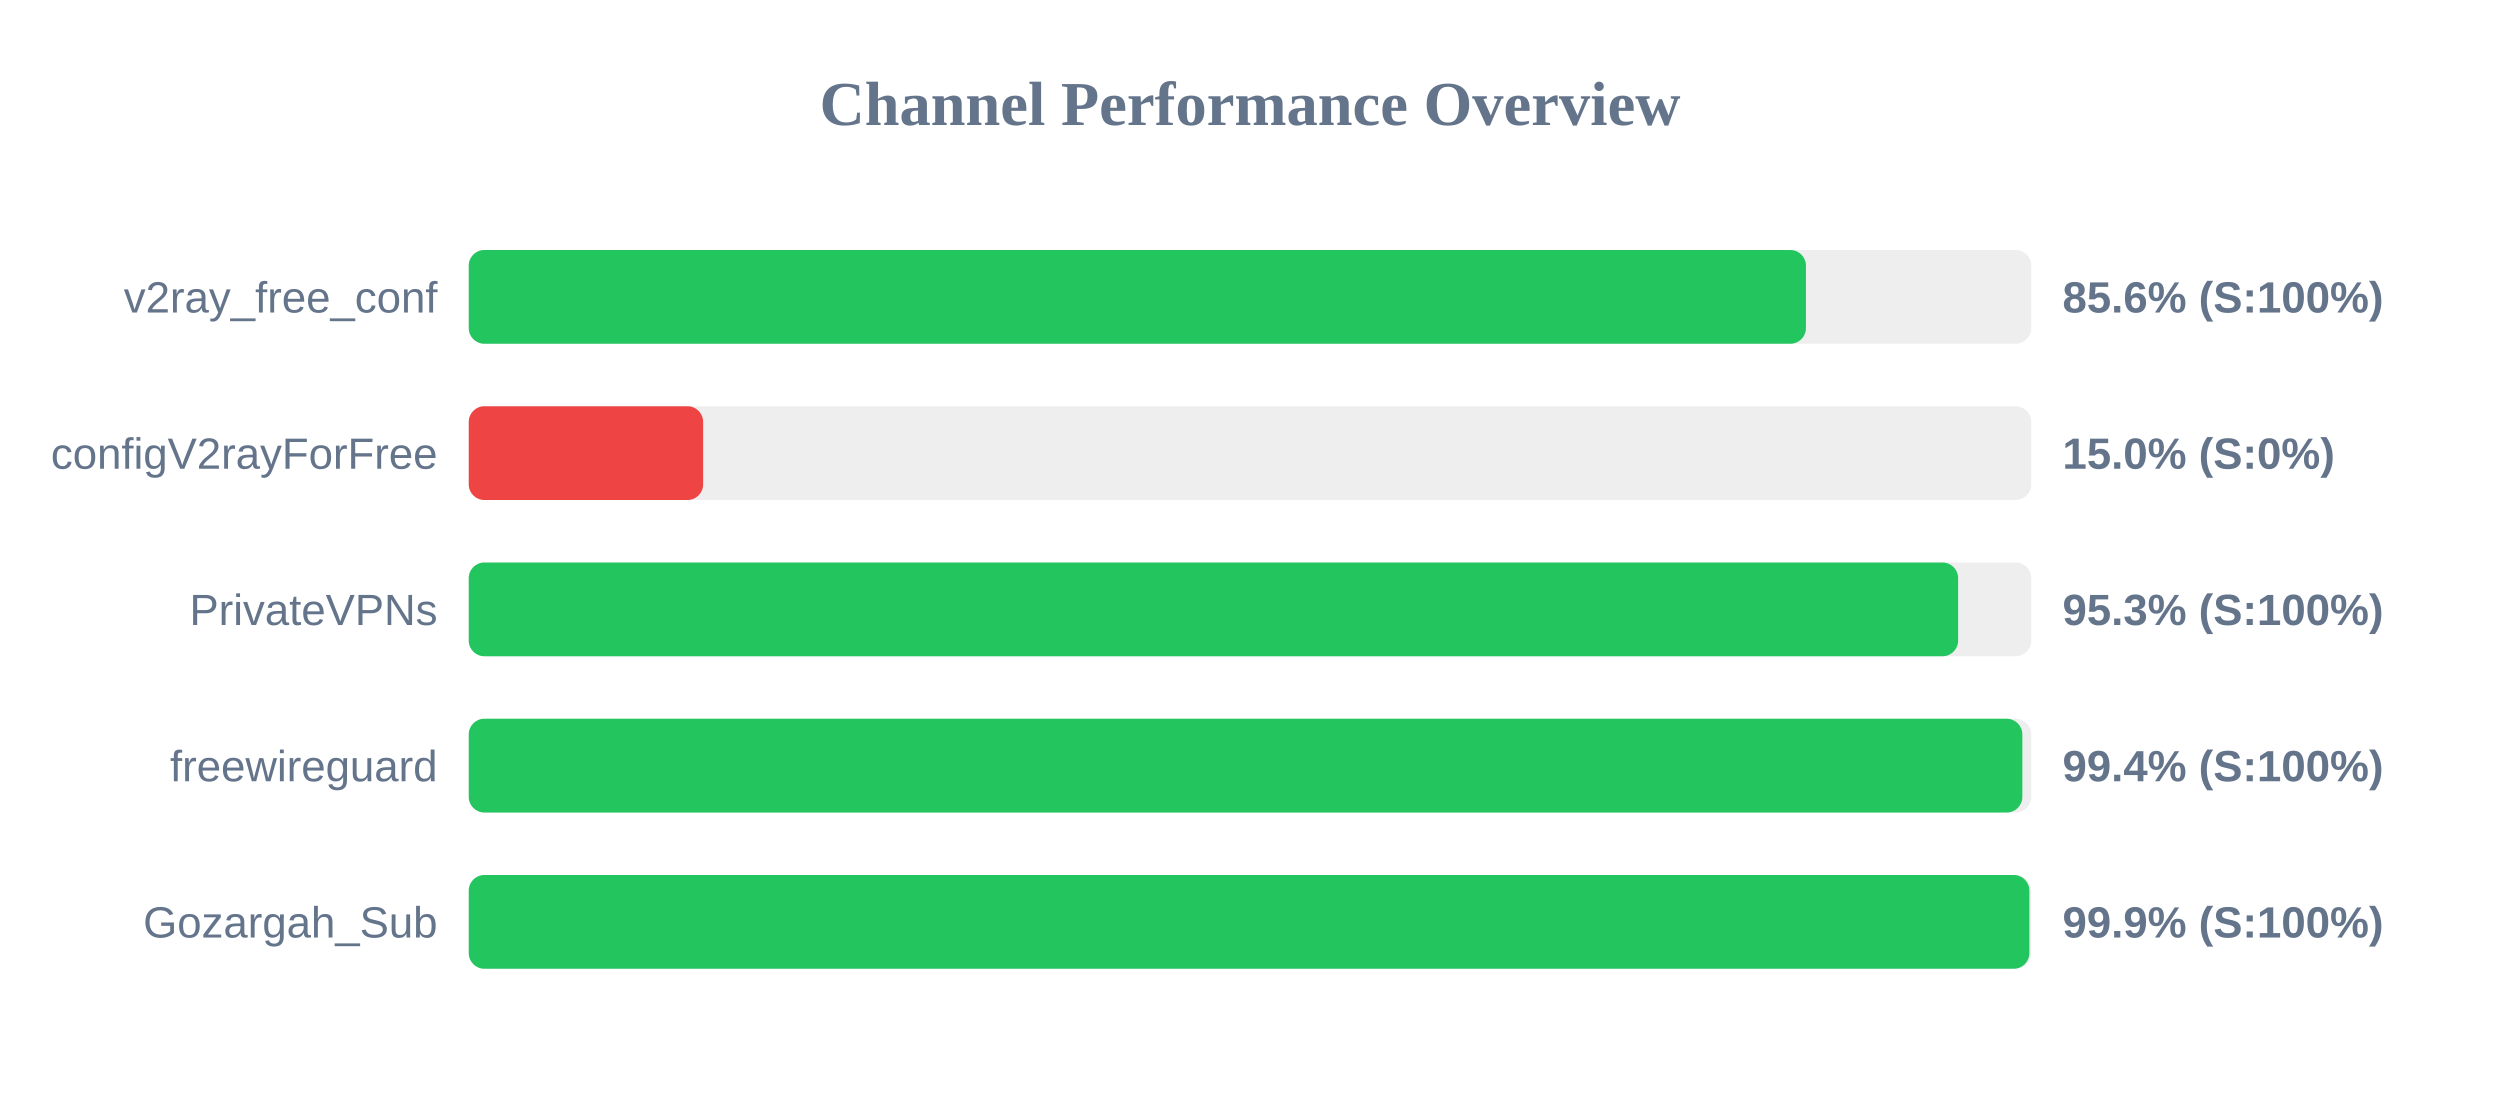
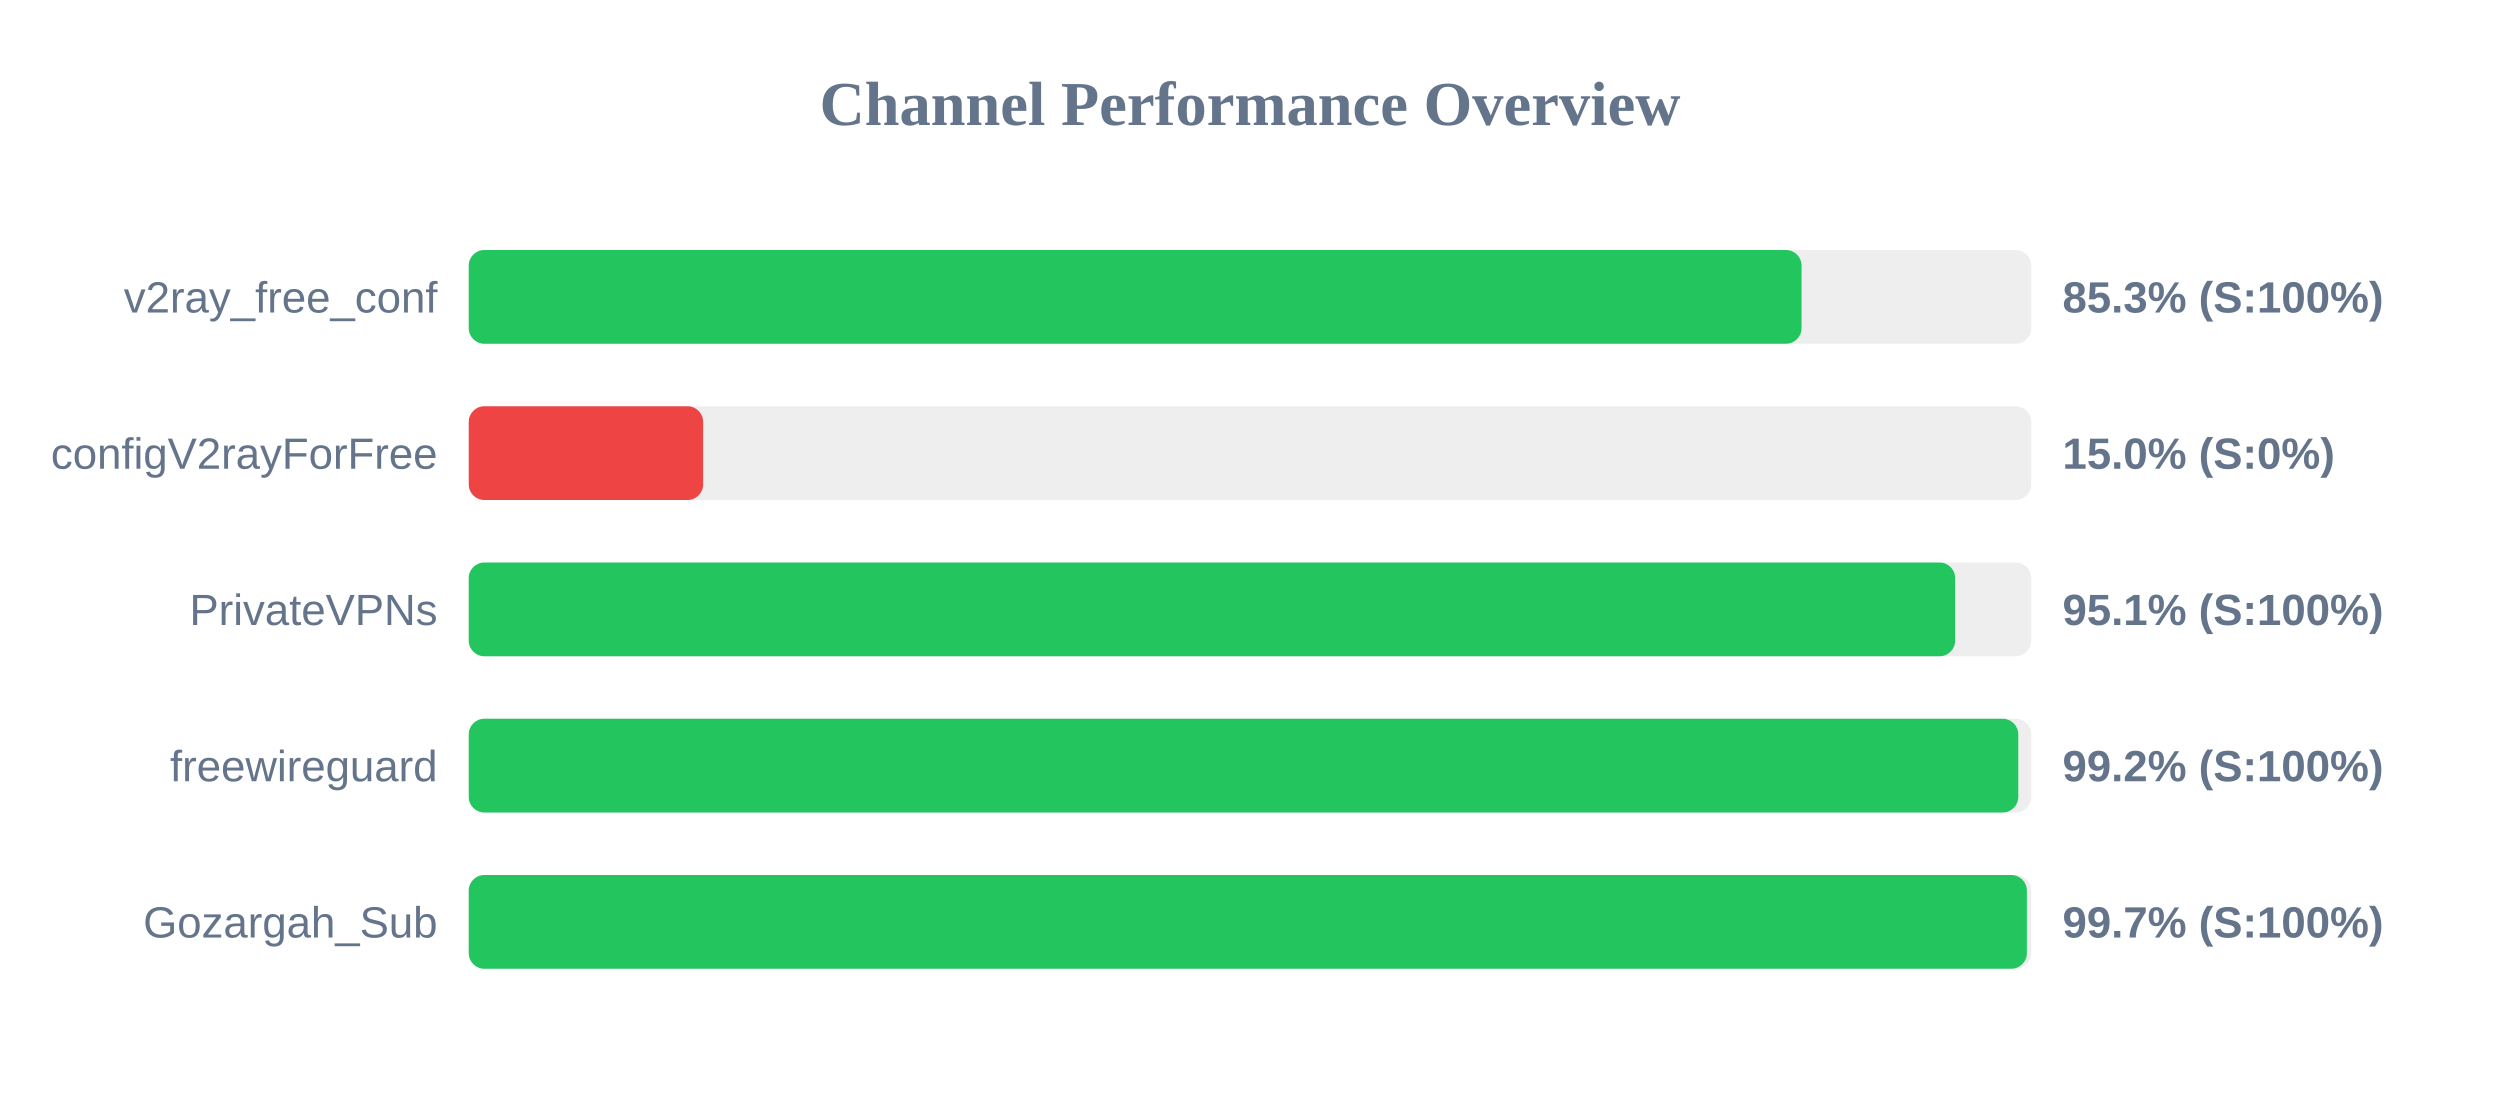
<svg xmlns="http://www.w3.org/2000/svg" width="800" height="350" version="1.1">
  <style>
        .row { font: 14px Arial; fill: #64748b; }
        .score { font: bold 14px Arial; fill: #64748b; }
    </style>
  <text x="400" y="40" text-anchor="middle" font-size="20px" font-weight="bold" fill="#64748b">Channel Performance Overview</text>
  <rect x="150" y="80" width="500" height="30" fill="#eee" rx="5" />
-   <rect x="150" y="80" width="427.9" height="30" fill="#22c55e" rx="5" />
+   <rect x="150" y="80" width="426.5" height="30" fill="#22c55e" rx="5" />
  <text x="140" y="100" text-anchor="end" class="row">v2ray_free_conf</text>
-   <text x="660" y="100" text-anchor="start" class="score">85.6% (S:100%)</text>
+   <text x="660" y="100" text-anchor="start" class="score">85.3% (S:100%)</text>
  <rect x="150" y="130" width="500" height="30" fill="#eee" rx="5" />
  <rect x="150" y="130" width="75.0" height="30" fill="#ef4444" rx="5" />
  <text x="140" y="150" text-anchor="end" class="row">configV2rayForFree</text>
  <text x="660" y="150" text-anchor="start" class="score">15.0% (S:0%)</text>
  <rect x="150" y="180" width="500" height="30" fill="#eee" rx="5" />
-   <rect x="150" y="180" width="476.6" height="30" fill="#22c55e" rx="5" />
+   <rect x="150" y="180" width="475.65" height="30" fill="#22c55e" rx="5" />
  <text x="140" y="200" text-anchor="end" class="row">PrivateVPNs</text>
-   <text x="660" y="200" text-anchor="start" class="score">95.3% (S:100%)</text>
+   <text x="660" y="200" text-anchor="start" class="score">95.1% (S:100%)</text>
  <rect x="150" y="230" width="500" height="30" fill="#eee" rx="5" />
-   <rect x="150" y="230" width="497.15" height="30" fill="#22c55e" rx="5" />
+   <rect x="150" y="230" width="495.85" height="30" fill="#22c55e" rx="5" />
  <text x="140" y="250" text-anchor="end" class="row">freewireguard</text>
-   <text x="660" y="250" text-anchor="start" class="score">99.4% (S:100%)</text>
+   <text x="660" y="250" text-anchor="start" class="score">99.2% (S:100%)</text>
  <rect x="150" y="280" width="500" height="30" fill="#eee" rx="5" />
-   <rect x="150" y="280" width="499.4" height="30" fill="#22c55e" rx="5" />
+   <rect x="150" y="280" width="498.6" height="30" fill="#22c55e" rx="5" />
  <text x="140" y="300" text-anchor="end" class="row">Gozargah_Sub</text>
-   <text x="660" y="300" text-anchor="start" class="score">99.9% (S:100%)</text>
+   <text x="660" y="300" text-anchor="start" class="score">99.7% (S:100%)</text>
</svg>
